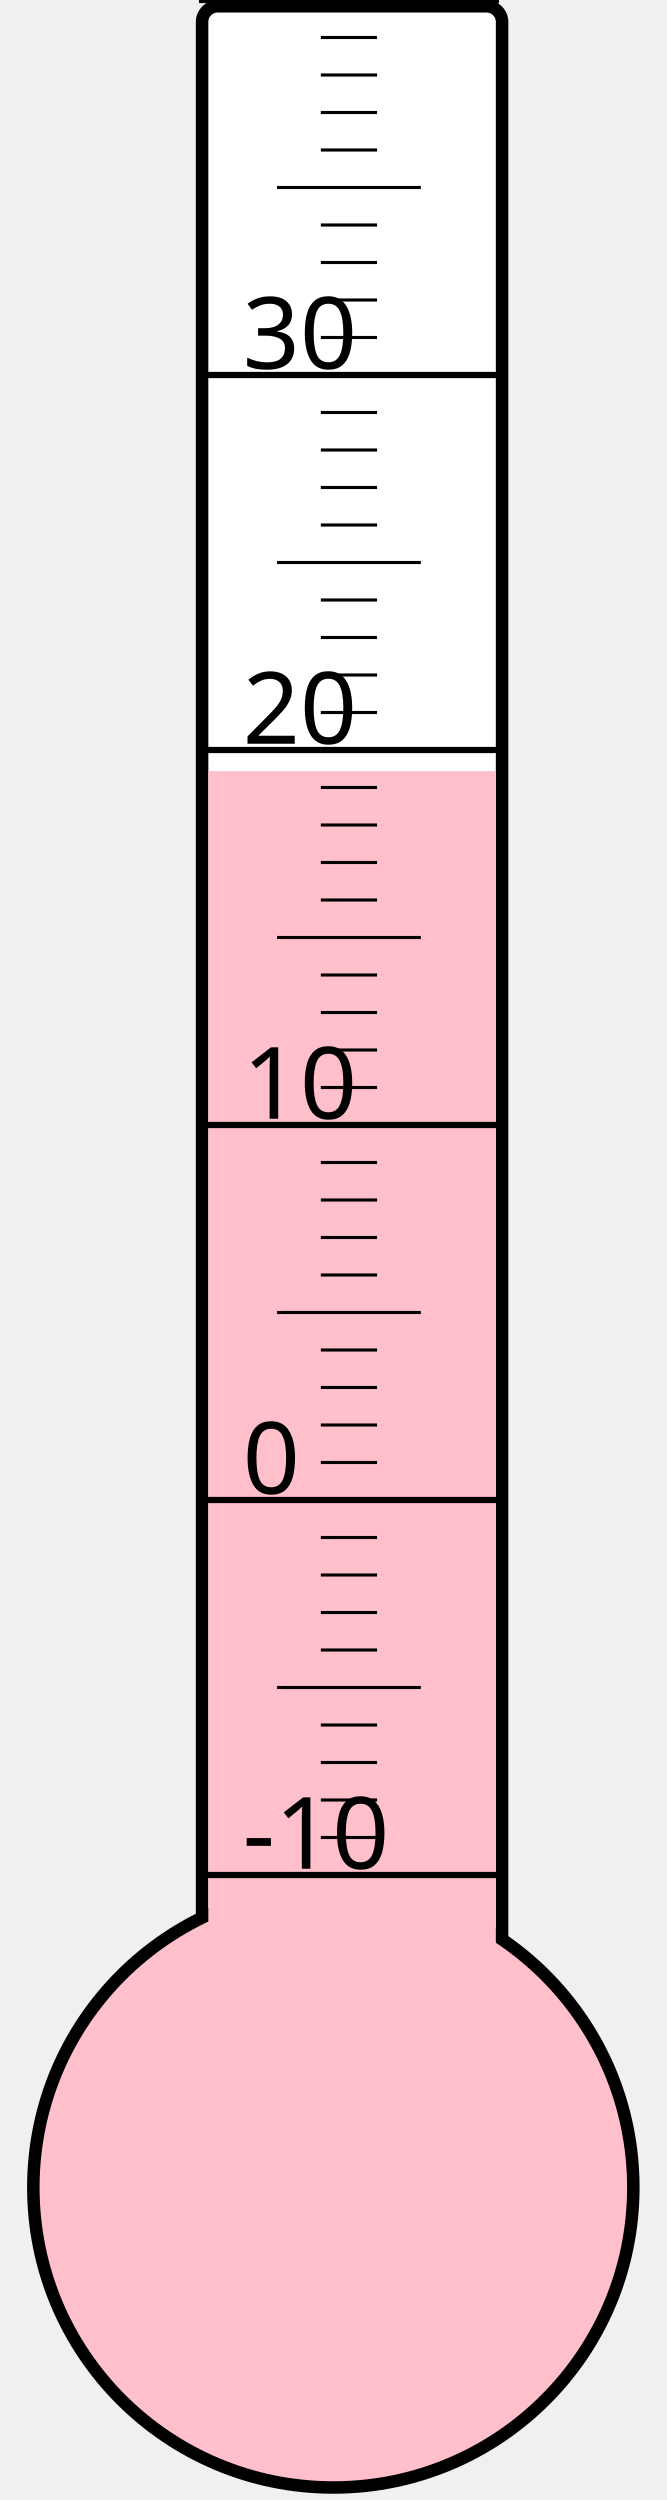
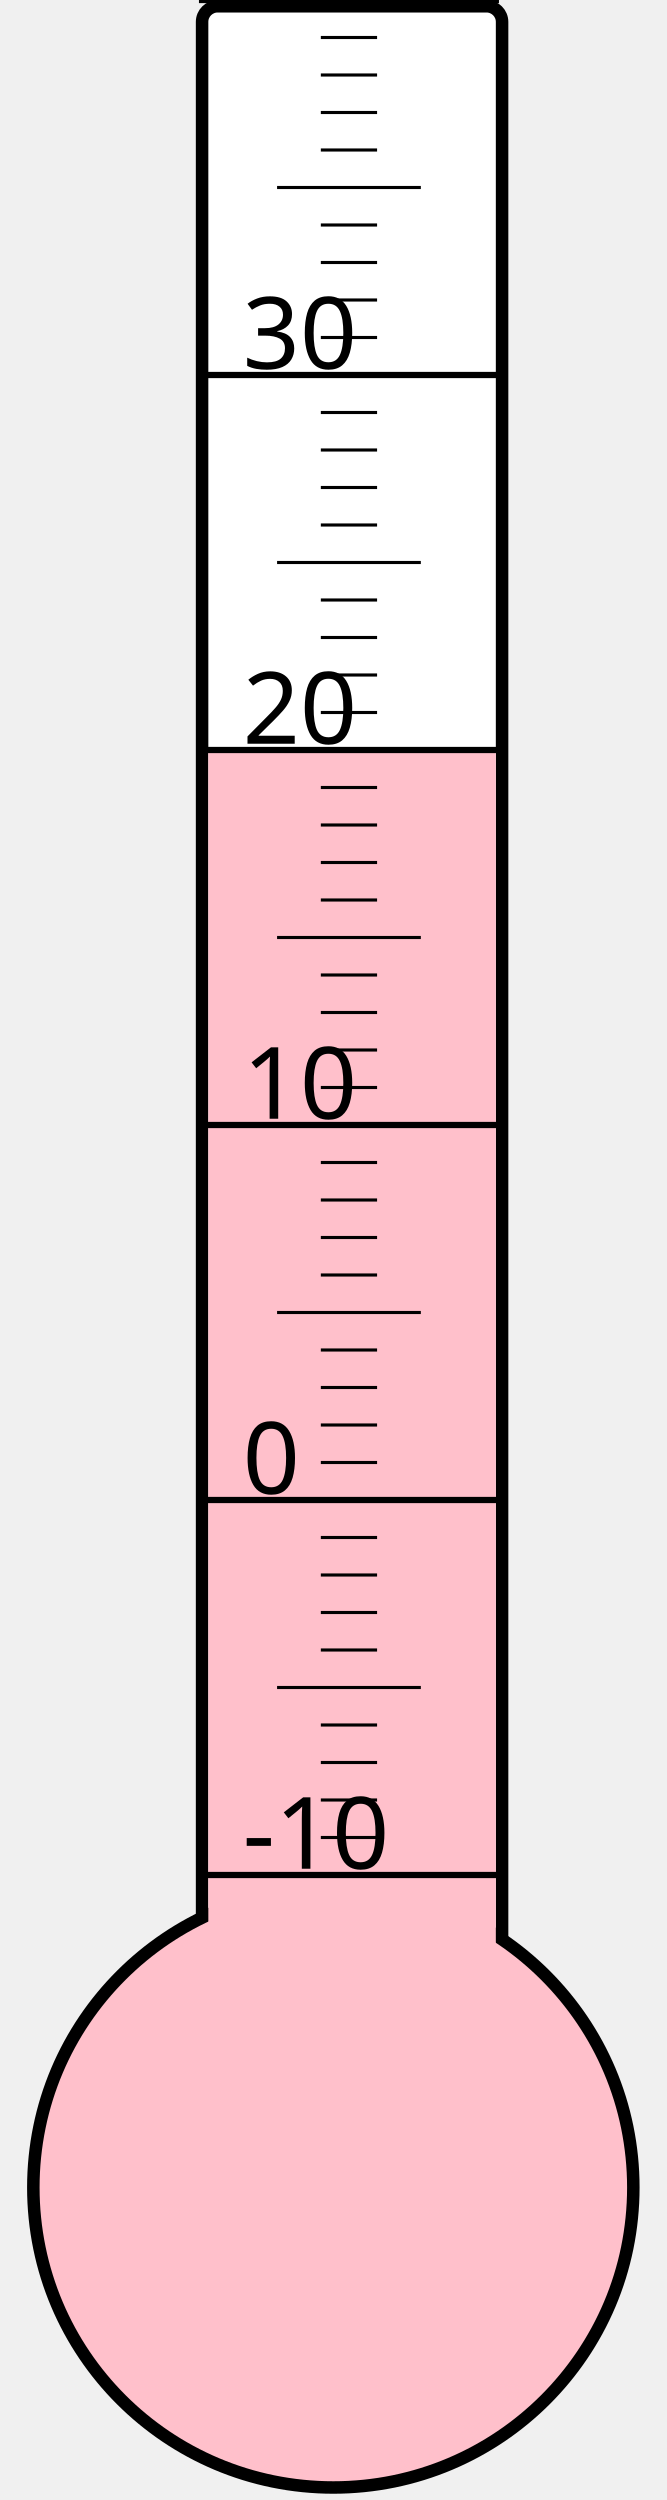
<svg xmlns="http://www.w3.org/2000/svg" width="40px" height="150px" viewBox="0 0 200 800">
  <rect width="200" height="800" x="0" y="0" style="fill: #ffffeb; fill-opacity: 0;" />
  <rect width="96" height="680" x="58" y="2" rx="5" ry="5" style="fill: white; fill-opacity: 1; stroke: black; stroke-width: 4;" />
  <circle cx="100" cy="700" r="96" style="fill: pink; stroke: black; stroke-width: 4;" />
-   <rect width="92" height="453.25" x="60" y="246.75" style="fill: pink; fill-opacity: 1; stroke-width: 0;" />
+   <rect width="92" height="459.25" x="60" y="240.75" style="fill: pink; fill-opacity: 1; stroke-width: 0;" />
  <text x="71" y="598" style="font-family: sans-serif; font-size: 24pt;">-10</text>
  <text x="71" y="478" style="font-family: sans-serif; font-size: 24pt;">0</text>
  <text x="71" y="358" style="font-family: sans-serif; font-size: 24pt;">10</text>
  <text x="71" y="238" style="font-family: sans-serif; font-size: 24pt;">20</text>
  <text x="71" y="118" style="font-family: sans-serif; font-size: 24pt;">30</text>
  <g style="stroke: black;">
    <line x1="57" y1="600" x2="153" y2="600" style="stroke-width: 2;" />
    <line x1="96" y1="588" x2="114" y2="588" style="stroke-width: 1;" />
    <line x1="96" y1="576" x2="114" y2="576" style="stroke-width: 1;" />
    <line x1="96" y1="564" x2="114" y2="564" style="stroke-width: 1;" />
    <line x1="96" y1="552" x2="114" y2="552" style="stroke-width: 1;" />
    <line x1="82" y1="540" x2="128" y2="540" style="stroke-width: 1;" />
    <line x1="96" y1="528" x2="114" y2="528" style="stroke-width: 1;" />
    <line x1="96" y1="516" x2="114" y2="516" style="stroke-width: 1;" />
    <line x1="96" y1="504" x2="114" y2="504" style="stroke-width: 1;" />
    <line x1="96" y1="492" x2="114" y2="492" style="stroke-width: 1;" />
    <line x1="57" y1="480" x2="153" y2="480" style="stroke-width: 2;" />
    <line x1="96" y1="468" x2="114" y2="468" style="stroke-width: 1;" />
    <line x1="96" y1="456" x2="114" y2="456" style="stroke-width: 1;" />
    <line x1="96" y1="444" x2="114" y2="444" style="stroke-width: 1;" />
    <line x1="96" y1="432" x2="114" y2="432" style="stroke-width: 1;" />
    <line x1="82" y1="420" x2="128" y2="420" style="stroke-width: 1;" />
    <line x1="96" y1="408" x2="114" y2="408" style="stroke-width: 1;" />
    <line x1="96" y1="396" x2="114" y2="396" style="stroke-width: 1;" />
    <line x1="96" y1="384" x2="114" y2="384" style="stroke-width: 1;" />
    <line x1="96" y1="372" x2="114" y2="372" style="stroke-width: 1;" />
    <line x1="57" y1="360" x2="153" y2="360" style="stroke-width: 2;" />
    <line x1="96" y1="348" x2="114" y2="348" style="stroke-width: 1;" />
    <line x1="96" y1="336" x2="114" y2="336" style="stroke-width: 1;" />
    <line x1="96" y1="324" x2="114" y2="324" style="stroke-width: 1;" />
    <line x1="96" y1="312" x2="114" y2="312" style="stroke-width: 1;" />
    <line x1="82" y1="300" x2="128" y2="300" style="stroke-width: 1;" />
    <line x1="96" y1="288" x2="114" y2="288" style="stroke-width: 1;" />
    <line x1="96" y1="276" x2="114" y2="276" style="stroke-width: 1;" />
    <line x1="96" y1="264" x2="114" y2="264" style="stroke-width: 1;" />
    <line x1="96" y1="252" x2="114" y2="252" style="stroke-width: 1;" />
    <line x1="57" y1="240" x2="153" y2="240" style="stroke-width: 2;" />
    <line x1="96" y1="228" x2="114" y2="228" style="stroke-width: 1;" />
    <line x1="96" y1="216" x2="114" y2="216" style="stroke-width: 1;" />
    <line x1="96" y1="204" x2="114" y2="204" style="stroke-width: 1;" />
    <line x1="96" y1="192" x2="114" y2="192" style="stroke-width: 1;" />
    <line x1="82" y1="180" x2="128" y2="180" style="stroke-width: 1;" />
    <line x1="96" y1="168" x2="114" y2="168" style="stroke-width: 1;" />
    <line x1="96" y1="156" x2="114" y2="156" style="stroke-width: 1;" />
    <line x1="96" y1="144" x2="114" y2="144" style="stroke-width: 1;" />
    <line x1="96" y1="132" x2="114" y2="132" style="stroke-width: 1;" />
    <line x1="57" y1="120" x2="153" y2="120" style="stroke-width: 2;" />
    <line x1="96" y1="108" x2="114" y2="108" style="stroke-width: 1;" />
    <line x1="96" y1="96" x2="114" y2="96" style="stroke-width: 1;" />
    <line x1="96" y1="84" x2="114" y2="84" style="stroke-width: 1;" />
    <line x1="96" y1="72" x2="114" y2="72" style="stroke-width: 1;" />
    <line x1="82" y1="60" x2="128" y2="60" style="stroke-width: 1;" />
    <line x1="96" y1="48" x2="114" y2="48" style="stroke-width: 1;" />
    <line x1="96" y1="36" x2="114" y2="36" style="stroke-width: 1;" />
    <line x1="96" y1="24" x2="114" y2="24" style="stroke-width: 1;" />
    <line x1="96" y1="12" x2="114" y2="12" style="stroke-width: 1;" />
    <line x1="57" y1="0" x2="153" y2="0" style="stroke-width: 2;" />
  </g>
</svg>
